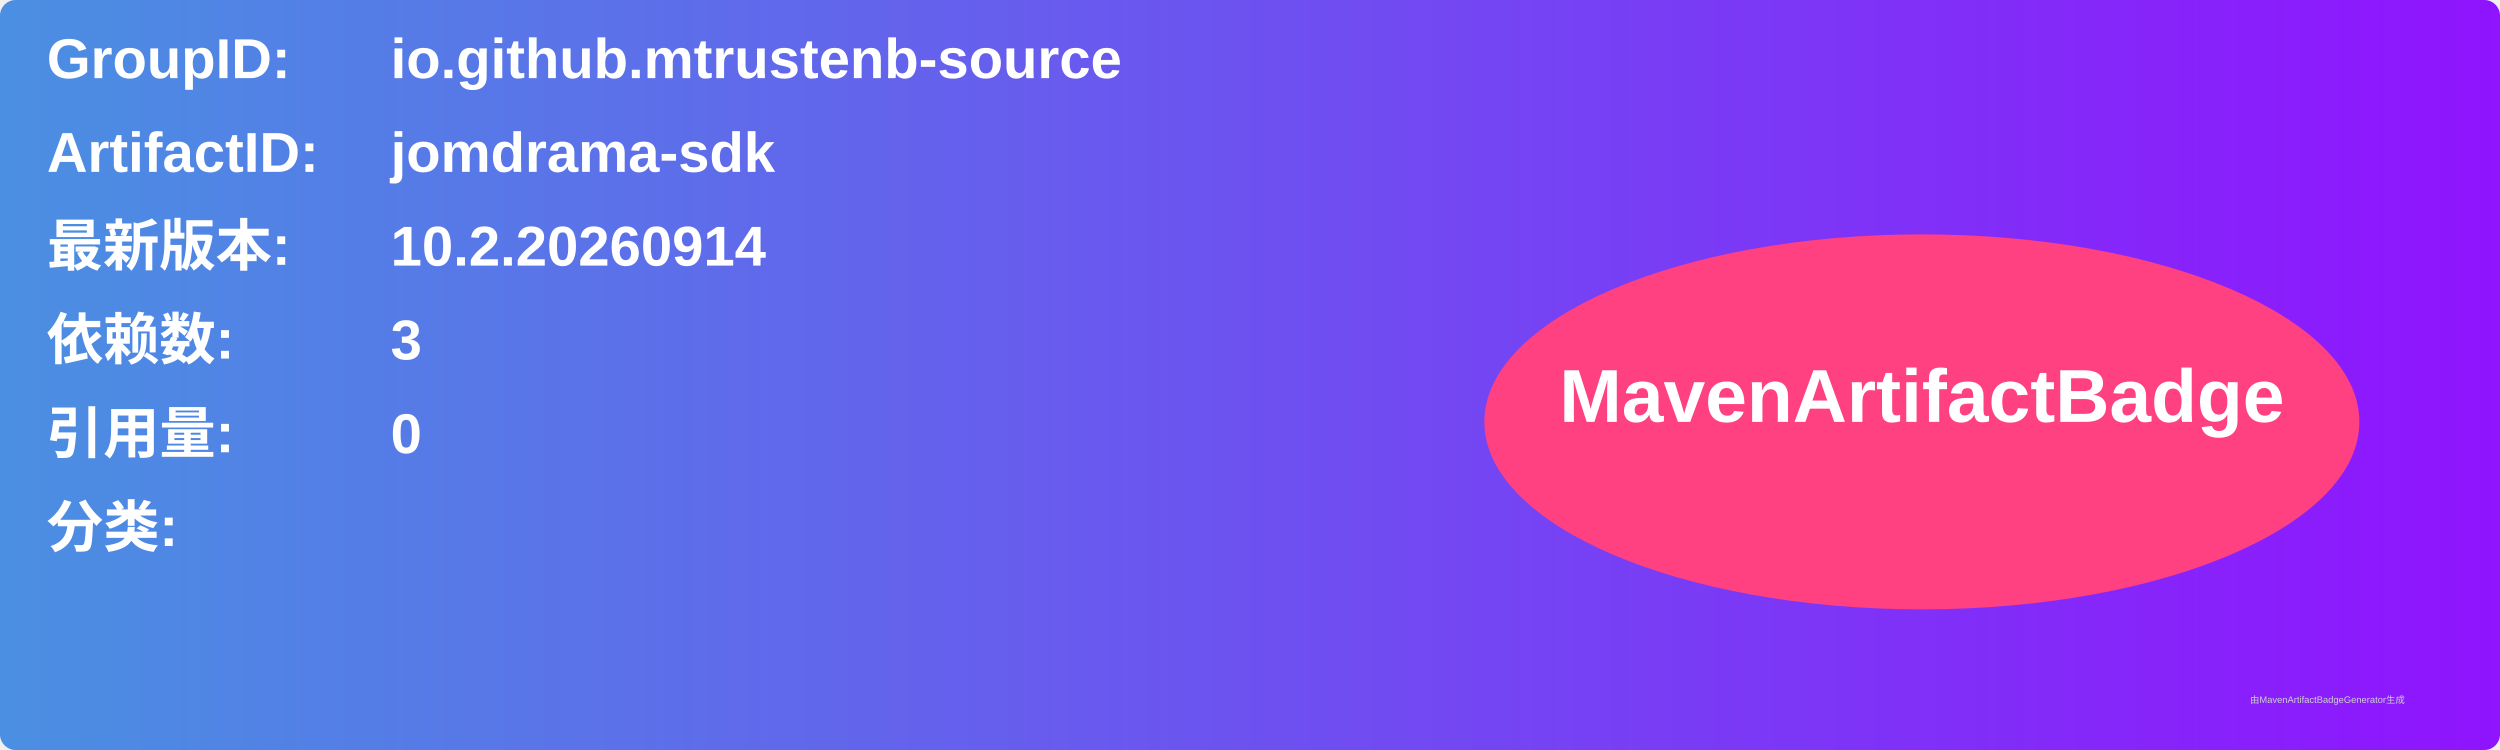
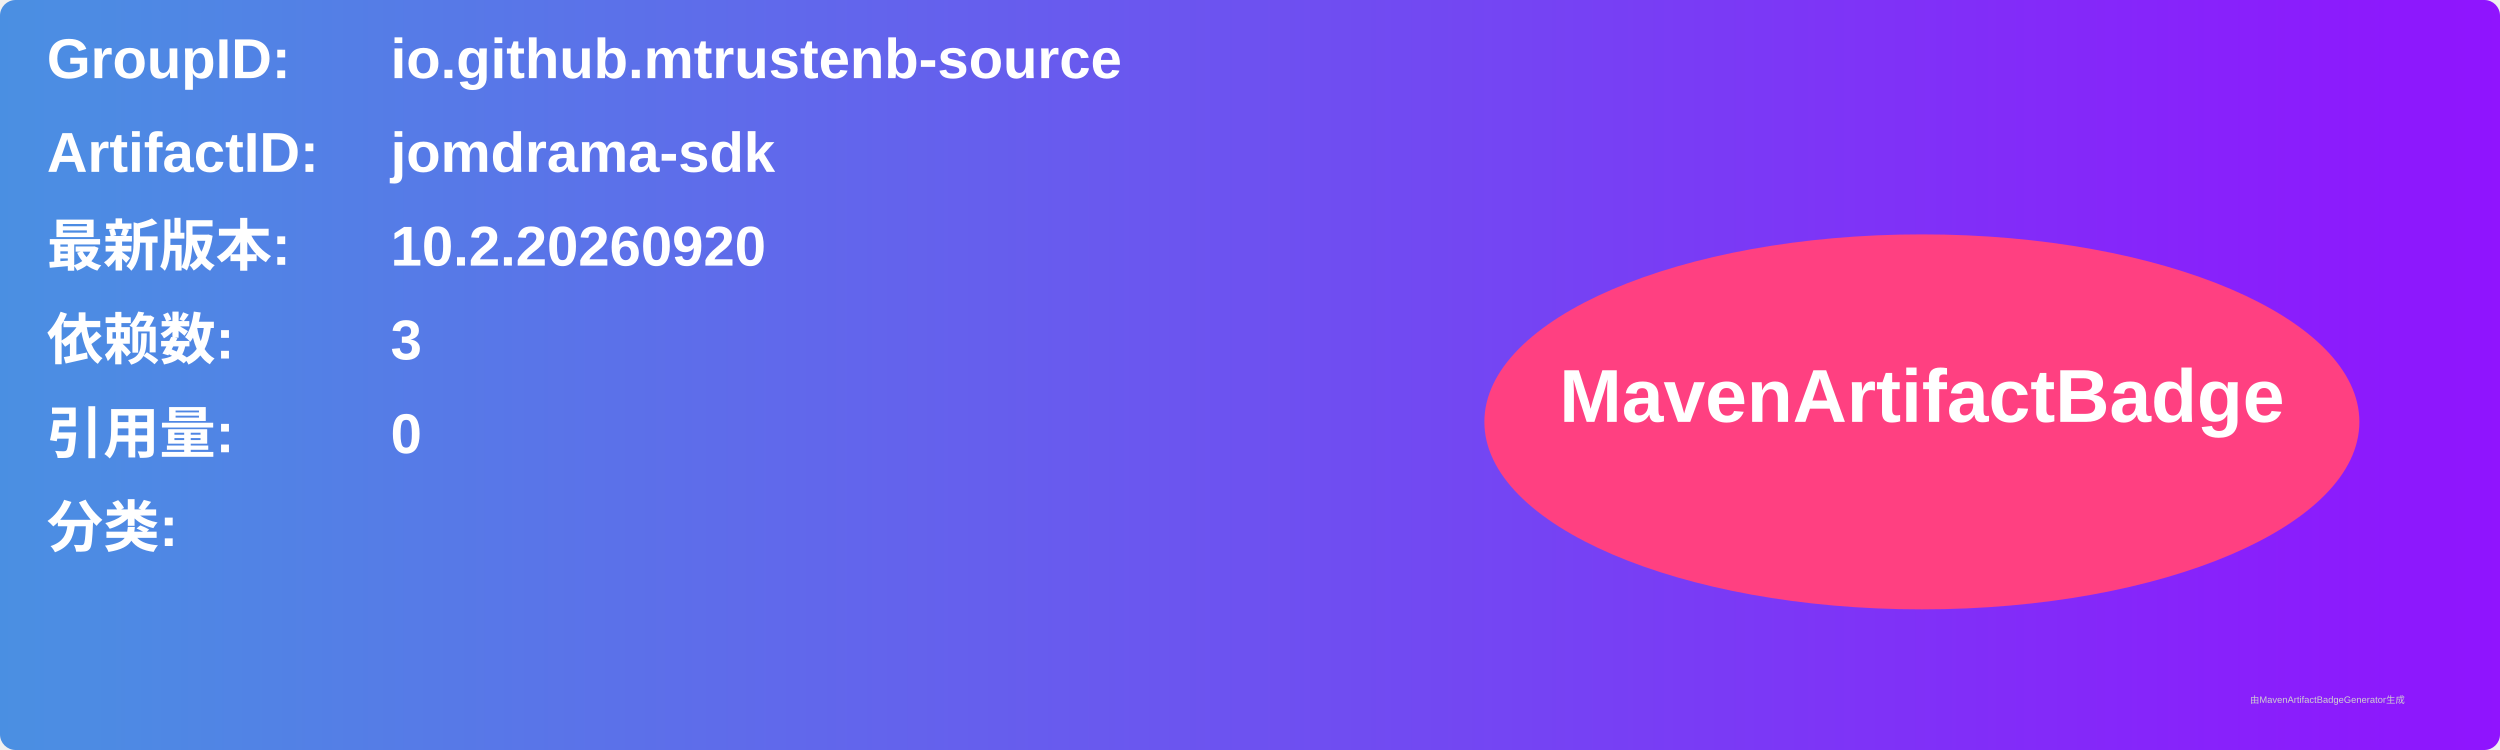
<svg xmlns="http://www.w3.org/2000/svg" width="800" height="240" viewBox="0 0 800 240">
  <linearGradient id="grad" x1="0%" y1="0%" x2="100%" y2="0%">
    <stop offset="0%" stop-color="#4a90e2" />
    <stop offset="100%" stop-color="#9013fe" />
  </linearGradient>
  <rect width="100%" height="100%" rx="5" ry="5" fill="url(#grad)" />
  <g transform="translate(15, 15)">
    <text x="0" y="10" font-family="Arial" font-size="18" fill="white" font-weight="bold" width="260">GroupID:</text>
    <text x="110" y="10" font-family="Arial" font-size="18" fill="white" font-weight="bold" width="460">io.github.mtrustenb-source</text>
    <text x="0" y="40" font-family="Arial" font-size="18" fill="white" font-weight="bold" width="260">ArtifactID:</text>
    <text x="110" y="40" font-family="Arial" font-size="18" fill="white" font-weight="bold" width="460">jomdrama-sdk</text>
    <text x="0" y="70" font-family="Arial" font-size="18" fill="white" font-weight="bold">最新版本:</text>
    <text x="110" y="70" font-family="Arial" font-size="18" fill="white" font-weight="bold">
-       <tspan font-weight="bold">10.2.20260914</tspan>
+       <tspan font-weight="bold">10.2.20260920</tspan>
    </text>
    <text x="0" y="100" font-family="Arial" font-size="18" fill="white" font-weight="bold">依赖数: </text>
    <text x="110" y="100" font-family="Arial" font-size="18" fill="white">
      <tspan font-weight="bold">3</tspan>
    </text>
    <text x="0" y="130" font-family="Arial" font-size="18" fill="white" font-weight="bold">引用量: </text>
    <text x="110" y="130" font-family="Arial" font-size="18" fill="white">
      <tspan font-weight="bold">0</tspan>
    </text>
    <text x="0" y="160" font-family="Arial" font-size="18" fill="white" font-weight="bold">分类:</text>
    <text x="10" y="190" font-family="Arial" font-size="10" fill="white">
      <tspan font-weight="bold" />
    </text>
    <ellipse cx="600" cy="120" rx="140" ry="60" fill="#ff4081" />
    <text x="600" y="120" text-anchor="middle" font-family="Arial" font-size="24" fill="white" font-weight="bold">MavenArtifactBadge</text>
  </g>
  <text x="720" y="225" font-family="Arial" font-size="3" fill="#d0d0d0">由MavenArtifactBadgeGenerator生成</text>
</svg>
